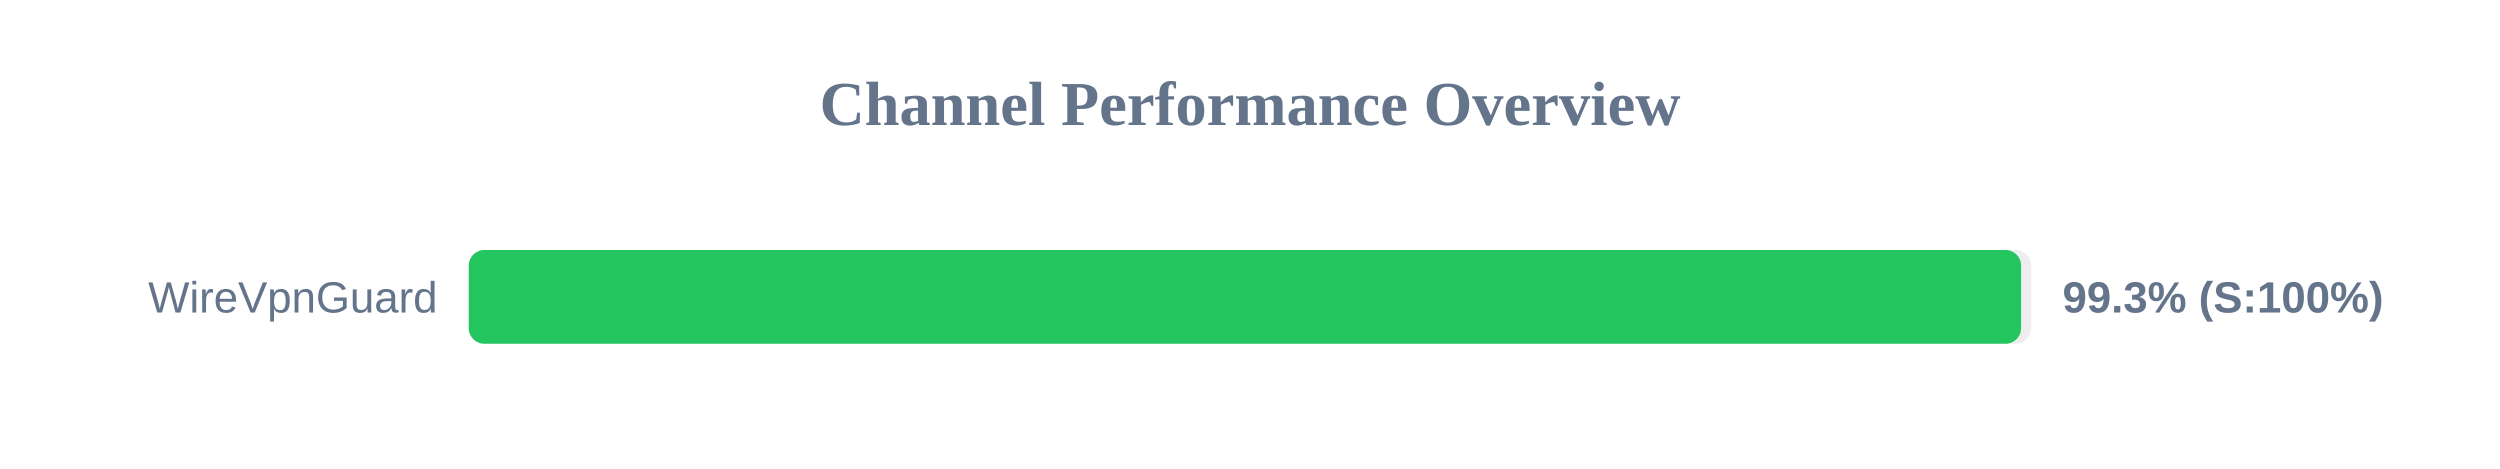
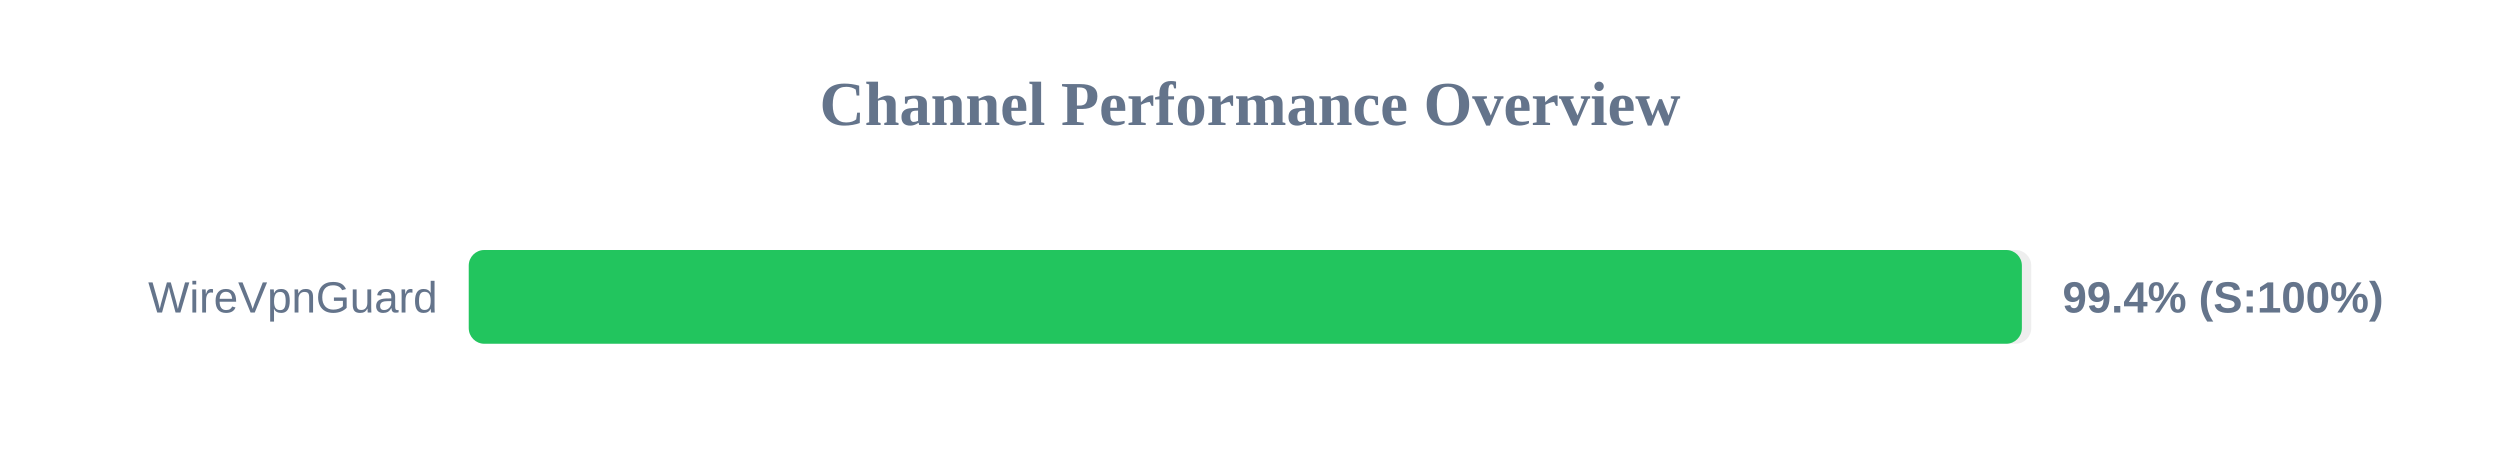
<svg xmlns="http://www.w3.org/2000/svg" width="800" height="150" version="1.1">
  <style>
        .row { font: 14px Arial; fill: #64748b; }
        .score { font: bold 14px Arial; fill: #64748b; }
    </style>
  <text x="400" y="40" text-anchor="middle" font-size="20px" font-weight="bold" fill="#64748b">Channel Performance Overview</text>
  <rect x="150" y="80" width="500" height="30" fill="#eee" rx="5" />
-   <rect x="150" y="80" width="496.75" height="30" fill="#22c55e" rx="5" />
+   <rect x="150" y="80" width="497.0" height="30" fill="#22c55e" rx="5" />
  <text x="140" y="100" text-anchor="end" class="row">WireVpnGuard</text>
-   <text x="660" y="100" text-anchor="start" class="score">99.3% (S:100%)</text>
+   <text x="660" y="100" text-anchor="start" class="score">99.4% (S:100%)</text>
</svg>
